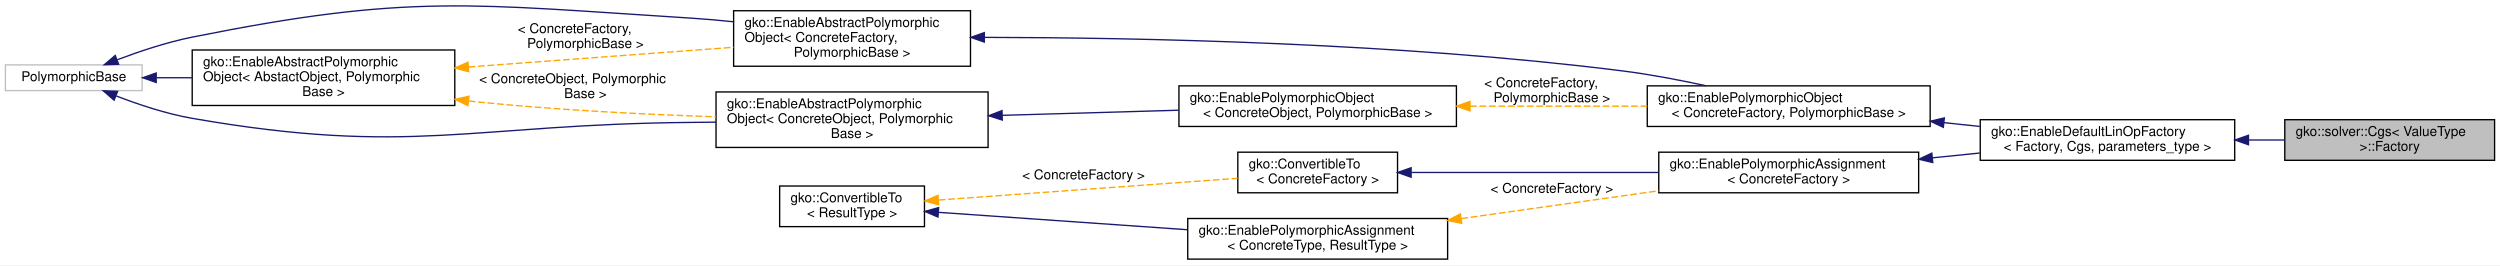
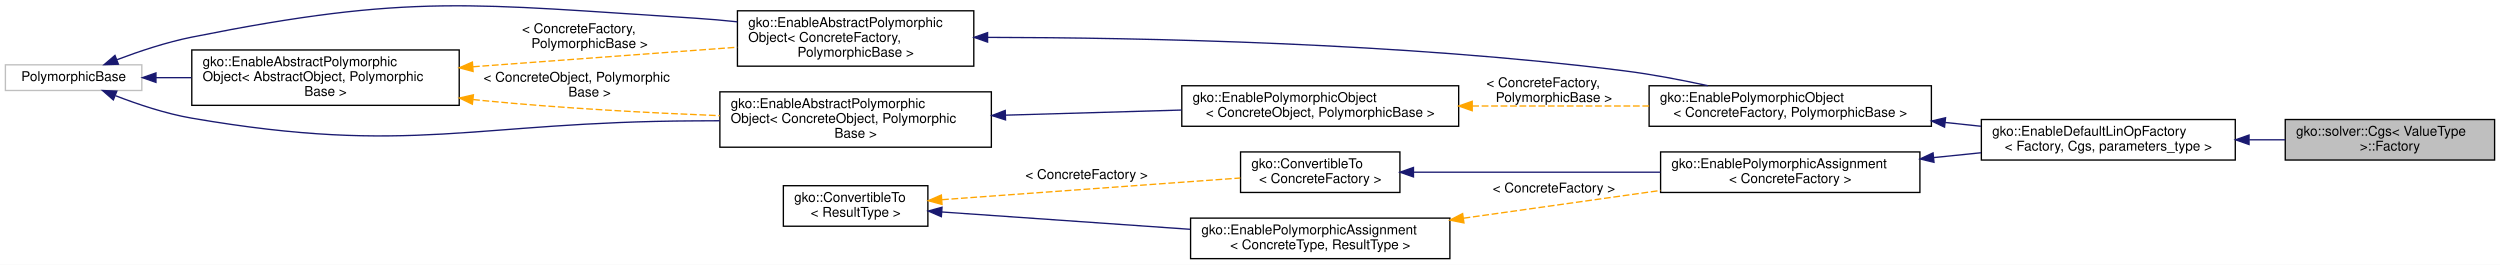
- <svg xmlns="http://www.w3.org/2000/svg" xmlns:xlink="http://www.w3.org/1999/xlink" width="1847pt" height="196pt" viewBox="0.00 0.00 1847.00 195.86">
-   <g id="graph0" class="graph" transform="scale(1 1) rotate(0) translate(4 191.862)">
-     <polygon fill="#ffffff" stroke="transparent" points="-4,4 -4,-191.862 1843,-191.862 1843,4 -4,4" />
+ <svg xmlns="http://www.w3.org/2000/svg" xmlns:xlink="http://www.w3.org/1999/xlink" width="1851pt" height="196pt" viewBox="0.00 0.00 1851.00 195.99">
+   <g id="graph0" class="graph" transform="scale(1 1) rotate(0) translate(4 191.9892)">
+     <polygon fill="#ffffff" stroke="transparent" points="-4,4 -4,-191.989 1847,-191.989 1847,4 -4,4" />
    <g id="node1" class="node">
      <g id="a_node1">
        <a xlink:title=" ">
-           <polygon fill="#bfbfbf" stroke="#000000" points="1684,-73.5 1684,-103.5 1839,-103.5 1839,-73.5 1684,-73.5" />
-           <text text-anchor="start" x="1692" y="-91.5" font-family="Helvetica,sans-Serif" font-size="10.00" fill="#000000">gko::solver::Cgs&lt; ValueType</text>
-           <text text-anchor="middle" x="1761.5" y="-80.5" font-family="Helvetica,sans-Serif" font-size="10.00" fill="#000000"> &gt;::Factory</text>
+           <polygon fill="#bfbfbf" stroke="#000000" points="1688,-73.5 1688,-103.5 1843,-103.5 1843,-73.5 1688,-73.5" />
+           <text text-anchor="start" x="1696" y="-91.5" font-family="Helvetica,sans-Serif" font-size="10.00" fill="#000000">gko::solver::Cgs&lt; ValueType</text>
+           <text text-anchor="middle" x="1765.5" y="-80.5" font-family="Helvetica,sans-Serif" font-size="10.00" fill="#000000"> &gt;::Factory</text>
        </a>
      </g>
    </g>
    <g id="node2" class="node">
      <g id="a_node2">
        <a xlink:href="classgko_1_1EnableDefaultFactory.html" target="_top" xlink:title="This mixin provides a default implementation of a concrete factory.">
-           <polygon fill="#ffffff" stroke="#000000" points="1459,-73.5 1459,-103.5 1647,-103.5 1647,-73.5 1459,-73.5" />
-           <text text-anchor="start" x="1467" y="-91.5" font-family="Helvetica,sans-Serif" font-size="10.00" fill="#000000">gko::EnableDefaultLinOpFactory</text>
-           <text text-anchor="middle" x="1553" y="-80.5" font-family="Helvetica,sans-Serif" font-size="10.00" fill="#000000">&lt; Factory, Cgs, parameters_type &gt;</text>
+           <polygon fill="#ffffff" stroke="#000000" points="1463,-73.5 1463,-103.5 1651,-103.5 1651,-73.5 1463,-73.5" />
+           <text text-anchor="start" x="1471" y="-91.5" font-family="Helvetica,sans-Serif" font-size="10.00" fill="#000000">gko::EnableDefaultLinOpFactory</text>
+           <text text-anchor="middle" x="1557" y="-80.5" font-family="Helvetica,sans-Serif" font-size="10.00" fill="#000000">&lt; Factory, Cgs, parameters_type &gt;</text>
        </a>
      </g>
    </g>
    <g id="edge1" class="edge">
-       <path fill="none" stroke="#191970" d="M1657.305,-88.5C1666.281,-88.5 1675.257,-88.5 1683.965,-88.5" />
-       <polygon fill="#191970" stroke="#191970" points="1657.185,-85 1647.185,-88.5 1657.185,-92 1657.185,-85" />
+       <path fill="none" stroke="#191970" d="M1661.305,-88.5C1670.281,-88.5 1679.257,-88.5 1687.965,-88.5" />
+       <polygon fill="#191970" stroke="#191970" points="1661.185,-85 1651.185,-88.5 1661.185,-92 1661.185,-85" />
    </g>
    <g id="node3" class="node">
      <g id="a_node3">
        <a xlink:href="classgko_1_1EnablePolymorphicObject.html" target="_top" xlink:title=" ">
-           <polygon fill="#ffffff" stroke="#000000" points="1213,-98.5 1213,-128.5 1422,-128.5 1422,-98.5 1213,-98.5" />
-           <text text-anchor="start" x="1221" y="-116.5" font-family="Helvetica,sans-Serif" font-size="10.00" fill="#000000">gko::EnablePolymorphicObject</text>
-           <text text-anchor="middle" x="1317.5" y="-105.5" font-family="Helvetica,sans-Serif" font-size="10.00" fill="#000000">&lt; ConcreteFactory, PolymorphicBase &gt;</text>
+           <polygon fill="#ffffff" stroke="#000000" points="1217,-98.5 1217,-128.5 1426,-128.5 1426,-98.5 1217,-98.5" />
+           <text text-anchor="start" x="1225" y="-116.5" font-family="Helvetica,sans-Serif" font-size="10.00" fill="#000000">gko::EnablePolymorphicObject</text>
+           <text text-anchor="middle" x="1321.5" y="-105.5" font-family="Helvetica,sans-Serif" font-size="10.00" fill="#000000">&lt; ConcreteFactory, PolymorphicBase &gt;</text>
        </a>
      </g>
    </g>
    <g id="edge2" class="edge">
-       <path fill="none" stroke="#191970" d="M1432.173,-101.327C1441.055,-100.384 1449.961,-99.438 1458.688,-98.512" />
-       <polygon fill="#191970" stroke="#191970" points="1431.74,-97.853 1422.165,-102.389 1432.479,-104.814 1431.74,-97.853" />
+       <path fill="none" stroke="#191970" d="M1436.173,-101.327C1445.055,-100.384 1453.961,-99.438 1462.688,-98.512" />
+       <polygon fill="#191970" stroke="#191970" points="1435.74,-97.853 1426.165,-102.389 1436.479,-104.814 1435.74,-97.853" />
    </g>
    <g id="node4" class="node">
      <g id="a_node4">
        <a xlink:href="classgko_1_1EnableAbstractPolymorphicObject.html" target="_top" xlink:title=" ">
-           <polygon fill="#ffffff" stroke="#000000" points="538,-143 538,-184 713,-184 713,-143 538,-143" />
-           <text text-anchor="start" x="546" y="-172" font-family="Helvetica,sans-Serif" font-size="10.00" fill="#000000">gko::EnableAbstractPolymorphic</text>
-           <text text-anchor="start" x="546" y="-161" font-family="Helvetica,sans-Serif" font-size="10.00" fill="#000000">Object&lt; ConcreteFactory,</text>
-           <text text-anchor="middle" x="625.5" y="-150" font-family="Helvetica,sans-Serif" font-size="10.00" fill="#000000"> PolymorphicBase &gt;</text>
+           <polygon fill="#ffffff" stroke="#000000" points="542,-143 542,-184 717,-184 717,-143 542,-143" />
+           <text text-anchor="start" x="550" y="-172" font-family="Helvetica,sans-Serif" font-size="10.00" fill="#000000">gko::EnableAbstractPolymorphic</text>
+           <text text-anchor="start" x="550" y="-161" font-family="Helvetica,sans-Serif" font-size="10.00" fill="#000000">Object&lt; ConcreteFactory,</text>
+           <text text-anchor="middle" x="629.5" y="-150" font-family="Helvetica,sans-Serif" font-size="10.00" fill="#000000"> PolymorphicBase &gt;</text>
        </a>
      </g>
    </g>
    <g id="edge3" class="edge">
-       <path fill="none" stroke="#191970" d="M723.28,-164.325C837.057,-164.143 1030.364,-160.293 1195,-139.5 1215.168,-136.953 1236.945,-132.798 1256.465,-128.55" />
-       <polygon fill="#191970" stroke="#191970" points="723.196,-160.825 713.199,-164.332 723.201,-167.825 723.196,-160.825" />
+       <path fill="none" stroke="#191970" d="M727.28,-164.325C841.057,-164.143 1034.364,-160.293 1199,-139.5 1219.168,-136.953 1240.945,-132.798 1260.465,-128.55" />
+       <polygon fill="#191970" stroke="#191970" points="727.196,-160.825 717.199,-164.332 727.201,-167.825 727.196,-160.825" />
    </g>
    <g id="node5" class="node">
      <g id="a_node5">
        <a xlink:title=" ">
          <polygon fill="#ffffff" stroke="#bfbfbf" points="0,-125 0,-144 101,-144 101,-125 0,-125" />
          <text text-anchor="middle" x="50.5" y="-132" font-family="Helvetica,sans-Serif" font-size="10.00" fill="#000000">PolymorphicBase</text>
        </a>
      </g>
    </g>
    <g id="edge4" class="edge">
-       <path fill="none" stroke="#191970" d="M82.656,-147.809C98.954,-153.963 119.224,-160.731 138,-164.5 298.908,-196.803 343.207,-188.825 507,-178.5 517.038,-177.867 527.525,-176.936 537.932,-175.842" />
-       <polygon fill="#191970" stroke="#191970" points="83.659,-144.444 73.07,-144.089 81.127,-150.97 83.659,-144.444" />
+       <path fill="none" stroke="#191970" d="M82.654,-147.819C98.952,-153.976 119.222,-160.742 138,-164.5 300.669,-197.053 345.434,-188.937 511,-178.5 521.038,-177.867 531.525,-176.936 541.932,-175.842" />
+       <polygon fill="#191970" stroke="#191970" points="83.658,-144.454 73.069,-144.096 81.124,-150.979 83.658,-144.454" />
    </g>
    <g id="node6" class="node">
      <g id="a_node6">
        <a xlink:href="classgko_1_1EnableAbstractPolymorphicObject.html" target="_top" xlink:title="This mixin inherits from (a subclass of) PolymorphicObject and provides a base implementation of a ne...">
-           <polygon fill="#ffffff" stroke="#000000" points="138,-114 138,-155 332,-155 332,-114 138,-114" />
+           <polygon fill="#ffffff" stroke="#000000" points="138,-114 138,-155 336,-155 336,-114 138,-114" />
          <text text-anchor="start" x="146" y="-143" font-family="Helvetica,sans-Serif" font-size="10.00" fill="#000000">gko::EnableAbstractPolymorphic</text>
-           <text text-anchor="start" x="146" y="-132" font-family="Helvetica,sans-Serif" font-size="10.00" fill="#000000">Object&lt; AbstactObject, Polymorphic</text>
-           <text text-anchor="middle" x="235" y="-121" font-family="Helvetica,sans-Serif" font-size="10.00" fill="#000000">Base &gt;</text>
+           <text text-anchor="start" x="146" y="-132" font-family="Helvetica,sans-Serif" font-size="10.00" fill="#000000">Object&lt; AbstractObject, Polymorphic</text>
+           <text text-anchor="middle" x="237" y="-121" font-family="Helvetica,sans-Serif" font-size="10.00" fill="#000000">Base &gt;</text>
        </a>
      </g>
    </g>
    <g id="edge6" class="edge">
-       <path fill="none" stroke="#191970" d="M111.545,-134.5C120.04,-134.5 128.936,-134.5 137.893,-134.5" />
-       <polygon fill="#191970" stroke="#191970" points="111.404,-131 101.404,-134.5 111.404,-138 111.404,-131" />
+       <path fill="none" stroke="#191970" d="M111.525,-134.5C119.956,-134.5 128.787,-134.5 137.692,-134.5" />
+       <polygon fill="#191970" stroke="#191970" points="111.462,-131 101.462,-134.5 111.462,-138 111.462,-131" />
    </g>
    <g id="node8" class="node">
      <g id="a_node8">
        <a xlink:href="classgko_1_1EnableAbstractPolymorphicObject.html" target="_top" xlink:title=" ">
-           <polygon fill="#ffffff" stroke="#000000" points="525,-83 525,-124 726,-124 726,-83 525,-83" />
-           <text text-anchor="start" x="533" y="-112" font-family="Helvetica,sans-Serif" font-size="10.00" fill="#000000">gko::EnableAbstractPolymorphic</text>
-           <text text-anchor="start" x="533" y="-101" font-family="Helvetica,sans-Serif" font-size="10.00" fill="#000000">Object&lt; ConcreteObject, Polymorphic</text>
-           <text text-anchor="middle" x="625.5" y="-90" font-family="Helvetica,sans-Serif" font-size="10.00" fill="#000000">Base &gt;</text>
+           <polygon fill="#ffffff" stroke="#000000" points="529,-83 529,-124 730,-124 730,-83 529,-83" />
+           <text text-anchor="start" x="537" y="-112" font-family="Helvetica,sans-Serif" font-size="10.00" fill="#000000">gko::EnableAbstractPolymorphic</text>
+           <text text-anchor="start" x="537" y="-101" font-family="Helvetica,sans-Serif" font-size="10.00" fill="#000000">Object&lt; ConcreteObject, Polymorphic</text>
+           <text text-anchor="middle" x="629.5" y="-90" font-family="Helvetica,sans-Serif" font-size="10.00" fill="#000000">Base &gt;</text>
        </a>
      </g>
    </g>
    <g id="edge9" class="edge">
-       <path fill="none" stroke="#191970" d="M81.902,-121.034C98.293,-114.704 118.871,-107.828 138,-104.5 299.579,-76.394 343,-100.116 507,-101.5 512.864,-101.549 518.891,-101.613 524.972,-101.686" />
-       <polygon fill="#191970" stroke="#191970" points="80.28,-117.913 72.288,-124.869 82.873,-124.415 80.28,-117.913" />
+       <path fill="none" stroke="#191970" d="M81.559,-121.125C98.003,-114.749 118.732,-107.803 138,-104.5 301.397,-76.489 345.221,-101.8 511,-102.5 516.863,-102.525 522.89,-102.556 528.971,-102.593" />
+       <polygon fill="#191970" stroke="#191970" points="79.907,-118.017 71.926,-124.985 82.51,-124.515 79.907,-118.017" />
    </g>
    <g id="edge5" class="edge">
-       <path fill="none" stroke="#ffa500" stroke-dasharray="5,2" d="M342.167,-142.459C403.719,-147.03 480.048,-152.698 537.969,-157" />
-       <polygon fill="#ffa500" stroke="#ffa500" points="342.262,-138.956 332.03,-141.706 341.743,-145.937 342.262,-138.956" />
-       <text text-anchor="start" x="378.5" y="-167.5" font-family="Helvetica,sans-Serif" font-size="10.00" fill="#000000"> &lt; ConcreteFactory,</text>
-       <text text-anchor="middle" x="428.5" y="-156.5" font-family="Helvetica,sans-Serif" font-size="10.00" fill="#000000"> PolymorphicBase &gt;</text>
+       <path fill="none" stroke="#ffa500" stroke-dasharray="5,2" d="M346.213,-142.569C407.938,-147.13 484.068,-152.755 541.858,-157.024" />
+       <polygon fill="#ffa500" stroke="#ffa500" points="346.275,-139.064 336.044,-141.818 345.759,-146.045 346.275,-139.064" />
+       <text text-anchor="start" x="382.5" y="-167.5" font-family="Helvetica,sans-Serif" font-size="10.00" fill="#000000"> &lt; ConcreteFactory,</text>
+       <text text-anchor="middle" x="432.5" y="-156.5" font-family="Helvetica,sans-Serif" font-size="10.00" fill="#000000"> PolymorphicBase &gt;</text>
    </g>
    <g id="edge10" class="edge">
-       <path fill="none" stroke="#ffa500" stroke-dasharray="5,2" d="M342.268,-117.33C344.869,-117.037 347.449,-116.759 350,-116.5 407.761,-110.634 472.61,-107.409 524.874,-105.638" />
-       <polygon fill="#ffa500" stroke="#ffa500" points="341.669,-113.877 332.154,-118.537 342.498,-120.828 341.669,-113.877" />
-       <text text-anchor="start" x="350" y="-130.5" font-family="Helvetica,sans-Serif" font-size="10.00" fill="#000000"> &lt; ConcreteObject, Polymorphic</text>
-       <text text-anchor="middle" x="428.5" y="-119.5" font-family="Helvetica,sans-Serif" font-size="10.00" fill="#000000">Base &gt;</text>
+       <path fill="none" stroke="#ffa500" stroke-dasharray="5,2" d="M346.279,-118.294C348.876,-118.014 351.453,-117.749 354,-117.5 411.793,-111.846 476.643,-108.407 528.9,-106.353" />
+       <polygon fill="#ffa500" stroke="#ffa500" points="345.723,-114.834 336.179,-119.435 346.509,-121.79 345.723,-114.834" />
+       <text text-anchor="start" x="354" y="-131.5" font-family="Helvetica,sans-Serif" font-size="10.00" fill="#000000"> &lt; ConcreteObject, Polymorphic</text>
+       <text text-anchor="middle" x="432.5" y="-120.5" font-family="Helvetica,sans-Serif" font-size="10.00" fill="#000000">Base &gt;</text>
    </g>
    <g id="node7" class="node">
      <g id="a_node7">
        <a xlink:href="classgko_1_1EnablePolymorphicObject.html" target="_top" xlink:title="This mixin inherits from (a subclass of) PolymorphicObject and provides a base implementation of a ne...">
-           <polygon fill="#ffffff" stroke="#000000" points="867,-98.5 867,-128.5 1072,-128.5 1072,-98.5 867,-98.5" />
-           <text text-anchor="start" x="875" y="-116.5" font-family="Helvetica,sans-Serif" font-size="10.00" fill="#000000">gko::EnablePolymorphicObject</text>
-           <text text-anchor="middle" x="969.5" y="-105.5" font-family="Helvetica,sans-Serif" font-size="10.00" fill="#000000">&lt; ConcreteObject, PolymorphicBase &gt;</text>
+           <polygon fill="#ffffff" stroke="#000000" points="871,-98.5 871,-128.5 1076,-128.5 1076,-98.5 871,-98.5" />
+           <text text-anchor="start" x="879" y="-116.5" font-family="Helvetica,sans-Serif" font-size="10.00" fill="#000000">gko::EnablePolymorphicObject</text>
+           <text text-anchor="middle" x="973.5" y="-105.5" font-family="Helvetica,sans-Serif" font-size="10.00" fill="#000000">&lt; ConcreteObject, PolymorphicBase &gt;</text>
        </a>
      </g>
    </g>
    <g id="edge7" class="edge">
-       <path fill="none" stroke="#ffa500" stroke-dasharray="5,2" d="M1082.035,-113.5C1124.106,-113.5 1171.677,-113.5 1212.993,-113.5" />
-       <polygon fill="#ffa500" stroke="#ffa500" points="1082.029,-110 1072.029,-113.5 1082.029,-117 1082.029,-110" />
-       <text text-anchor="start" x="1092.5" y="-127.5" font-family="Helvetica,sans-Serif" font-size="10.00" fill="#000000"> &lt; ConcreteFactory,</text>
-       <text text-anchor="middle" x="1142.5" y="-116.5" font-family="Helvetica,sans-Serif" font-size="10.00" fill="#000000"> PolymorphicBase &gt;</text>
+       <path fill="none" stroke="#ffa500" stroke-dasharray="5,2" d="M1086.035,-113.5C1128.106,-113.5 1175.677,-113.5 1216.993,-113.5" />
+       <polygon fill="#ffa500" stroke="#ffa500" points="1086.029,-110 1076.029,-113.5 1086.029,-117 1086.029,-110" />
+       <text text-anchor="start" x="1096.5" y="-127.5" font-family="Helvetica,sans-Serif" font-size="10.00" fill="#000000"> &lt; ConcreteFactory,</text>
+       <text text-anchor="middle" x="1146.5" y="-116.5" font-family="Helvetica,sans-Serif" font-size="10.00" fill="#000000"> PolymorphicBase &gt;</text>
    </g>
    <g id="edge8" class="edge">
-       <path fill="none" stroke="#191970" d="M736.615,-106.73C778.448,-107.946 825.798,-109.323 866.827,-110.515" />
-       <polygon fill="#191970" stroke="#191970" points="736.485,-103.225 726.387,-106.433 736.281,-110.222 736.485,-103.225" />
+       <path fill="none" stroke="#191970" d="M740.615,-106.73C782.448,-107.946 829.798,-109.323 870.827,-110.515" />
+       <polygon fill="#191970" stroke="#191970" points="740.485,-103.225 730.387,-106.433 740.281,-110.222 740.485,-103.225" />
    </g>
    <g id="node9" class="node">
      <g id="a_node9">
        <a xlink:href="classgko_1_1EnablePolymorphicAssignment.html" target="_top" xlink:title=" ">
-           <polygon fill="#ffffff" stroke="#000000" points="1221.5,-49.5 1221.5,-79.5 1413.5,-79.5 1413.5,-49.5 1221.5,-49.5" />
-           <text text-anchor="start" x="1229.5" y="-67.5" font-family="Helvetica,sans-Serif" font-size="10.00" fill="#000000">gko::EnablePolymorphicAssignment</text>
-           <text text-anchor="middle" x="1317.5" y="-56.5" font-family="Helvetica,sans-Serif" font-size="10.00" fill="#000000">&lt; ConcreteFactory &gt;</text>
+           <polygon fill="#ffffff" stroke="#000000" points="1225.5,-49.5 1225.5,-79.5 1417.5,-79.5 1417.5,-49.5 1225.5,-49.5" />
+           <text text-anchor="start" x="1233.5" y="-67.5" font-family="Helvetica,sans-Serif" font-size="10.00" fill="#000000">gko::EnablePolymorphicAssignment</text>
+           <text text-anchor="middle" x="1321.5" y="-56.5" font-family="Helvetica,sans-Serif" font-size="10.00" fill="#000000">&lt; ConcreteFactory &gt;</text>
        </a>
      </g>
    </g>
    <g id="edge11" class="edge">
-       <path fill="none" stroke="#191970" d="M1423.803,-75.333C1435.439,-76.519 1447.227,-77.721 1458.704,-78.89" />
-       <polygon fill="#191970" stroke="#191970" points="1423.93,-71.828 1413.627,-74.296 1423.22,-78.792 1423.93,-71.828" />
+       <path fill="none" stroke="#191970" d="M1427.803,-75.333C1439.439,-76.519 1451.227,-77.721 1462.704,-78.89" />
+       <polygon fill="#191970" stroke="#191970" points="1427.93,-71.828 1417.627,-74.296 1427.22,-78.792 1427.93,-71.828" />
    </g>
    <g id="node10" class="node">
      <g id="a_node10">
        <a xlink:href="classgko_1_1ConvertibleTo.html" target="_top" xlink:title=" ">
-           <polygon fill="#ffffff" stroke="#000000" points="910.5,-49.5 910.5,-79.5 1028.5,-79.5 1028.5,-49.5 910.5,-49.5" />
-           <text text-anchor="start" x="918.5" y="-67.5" font-family="Helvetica,sans-Serif" font-size="10.00" fill="#000000">gko::ConvertibleTo</text>
-           <text text-anchor="middle" x="969.5" y="-56.5" font-family="Helvetica,sans-Serif" font-size="10.00" fill="#000000">&lt; ConcreteFactory &gt;</text>
+           <polygon fill="#ffffff" stroke="#000000" points="914.5,-49.5 914.5,-79.5 1032.5,-79.5 1032.5,-49.5 914.5,-49.5" />
+           <text text-anchor="start" x="922.5" y="-67.5" font-family="Helvetica,sans-Serif" font-size="10.00" fill="#000000">gko::ConvertibleTo</text>
+           <text text-anchor="middle" x="973.5" y="-56.5" font-family="Helvetica,sans-Serif" font-size="10.00" fill="#000000">&lt; ConcreteFactory &gt;</text>
        </a>
      </g>
    </g>
    <g id="edge12" class="edge">
-       <path fill="none" stroke="#191970" d="M1038.712,-64.5C1090.997,-64.5 1163.398,-64.5 1221.313,-64.5" />
-       <polygon fill="#191970" stroke="#191970" points="1038.534,-61 1028.534,-64.5 1038.533,-68 1038.534,-61" />
+       <path fill="none" stroke="#191970" d="M1042.712,-64.5C1094.997,-64.5 1167.398,-64.5 1225.313,-64.5" />
+       <polygon fill="#191970" stroke="#191970" points="1042.534,-61 1032.534,-64.5 1042.533,-68 1042.534,-61" />
    </g>
    <g id="node11" class="node">
      <g id="a_node11">
        <a xlink:href="classgko_1_1ConvertibleTo.html" target="_top" xlink:title="ConvertibleTo interface is used to mark that the implementer can be converted to the object of Result...">
-           <polygon fill="#ffffff" stroke="#000000" points="572,-24.5 572,-54.5 679,-54.5 679,-24.5 572,-24.5" />
-           <text text-anchor="start" x="580" y="-42.5" font-family="Helvetica,sans-Serif" font-size="10.00" fill="#000000">gko::ConvertibleTo</text>
-           <text text-anchor="middle" x="625.5" y="-31.5" font-family="Helvetica,sans-Serif" font-size="10.00" fill="#000000">&lt; ResultType &gt;</text>
+           <polygon fill="#ffffff" stroke="#000000" points="576,-24.5 576,-54.5 683,-54.5 683,-24.5 576,-24.5" />
+           <text text-anchor="start" x="584" y="-42.5" font-family="Helvetica,sans-Serif" font-size="10.00" fill="#000000">gko::ConvertibleTo</text>
+           <text text-anchor="middle" x="629.5" y="-31.5" font-family="Helvetica,sans-Serif" font-size="10.00" fill="#000000">&lt; ResultType &gt;</text>
        </a>
      </g>
    </g>
    <g id="edge13" class="edge">
-       <path fill="none" stroke="#ffa500" stroke-dasharray="5,2" d="M689.503,-44.151C752.787,-48.751 848.829,-55.73 910.364,-60.202" />
-       <polygon fill="#ffa500" stroke="#ffa500" points="689.477,-40.64 679.25,-43.406 688.97,-47.622 689.477,-40.64" />
-       <text text-anchor="middle" x="796.5" y="-59.5" font-family="Helvetica,sans-Serif" font-size="10.00" fill="#000000"> &lt; ConcreteFactory &gt;</text>
+       <path fill="none" stroke="#ffa500" stroke-dasharray="5,2" d="M693.503,-44.151C756.787,-48.751 852.829,-55.73 914.364,-60.202" />
+       <polygon fill="#ffa500" stroke="#ffa500" points="693.477,-40.64 683.25,-43.406 692.97,-47.622 693.477,-40.64" />
+       <text text-anchor="middle" x="800.5" y="-59.5" font-family="Helvetica,sans-Serif" font-size="10.00" fill="#000000"> &lt; ConcreteFactory &gt;</text>
    </g>
    <g id="node12" class="node">
      <g id="a_node12">
        <a xlink:href="classgko_1_1EnablePolymorphicAssignment.html" target="_top" xlink:title="This mixin is used to enable a default PolymorphicObject::copy_from() implementation for objects that...">
-           <polygon fill="#ffffff" stroke="#000000" points="873.5,-.5 873.5,-30.5 1065.5,-30.5 1065.5,-.5 873.5,-.5" />
-           <text text-anchor="start" x="881.5" y="-18.5" font-family="Helvetica,sans-Serif" font-size="10.00" fill="#000000">gko::EnablePolymorphicAssignment</text>
-           <text text-anchor="middle" x="969.5" y="-7.5" font-family="Helvetica,sans-Serif" font-size="10.00" fill="#000000">&lt; ConcreteType, ResultType &gt;</text>
+           <polygon fill="#ffffff" stroke="#000000" points="877.5,-.5 877.5,-30.5 1069.5,-30.5 1069.5,-.5 877.5,-.5" />
+           <text text-anchor="start" x="885.5" y="-18.5" font-family="Helvetica,sans-Serif" font-size="10.00" fill="#000000">gko::EnablePolymorphicAssignment</text>
+           <text text-anchor="middle" x="973.5" y="-7.5" font-family="Helvetica,sans-Serif" font-size="10.00" fill="#000000">&lt; ConcreteType, ResultType &gt;</text>
        </a>
      </g>
    </g>
    <g id="edge15" class="edge">
-       <path fill="none" stroke="#191970" d="M689.272,-35.051C740.896,-31.449 814.43,-26.319 873.219,-22.217" />
-       <polygon fill="#191970" stroke="#191970" points="688.982,-31.562 679.25,-35.75 689.469,-38.545 688.982,-31.562" />
+       <path fill="none" stroke="#191970" d="M693.272,-35.051C744.896,-31.449 818.43,-26.319 877.219,-22.217" />
+       <polygon fill="#191970" stroke="#191970" points="692.982,-31.562 683.25,-35.75 693.469,-38.545 692.982,-31.562" />
    </g>
    <g id="edge14" class="edge">
-       <path fill="none" stroke="#ffa500" stroke-dasharray="5,2" d="M1075.614,-30.441C1122.093,-36.986 1176.235,-44.609 1221.498,-50.983" />
-       <polygon fill="#ffa500" stroke="#ffa500" points="1075.904,-26.948 1065.514,-29.019 1074.928,-33.879 1075.904,-26.948" />
-       <text text-anchor="middle" x="1142.5" y="-49.5" font-family="Helvetica,sans-Serif" font-size="10.00" fill="#000000"> &lt; ConcreteFactory &gt;</text>
+       <path fill="none" stroke="#ffa500" stroke-dasharray="5,2" d="M1079.614,-30.441C1126.093,-36.986 1180.235,-44.609 1225.498,-50.983" />
+       <polygon fill="#ffa500" stroke="#ffa500" points="1079.904,-26.948 1069.514,-29.019 1078.928,-33.879 1079.904,-26.948" />
+       <text text-anchor="middle" x="1146.5" y="-49.5" font-family="Helvetica,sans-Serif" font-size="10.00" fill="#000000"> &lt; ConcreteFactory &gt;</text>
    </g>
  </g>
</svg>
